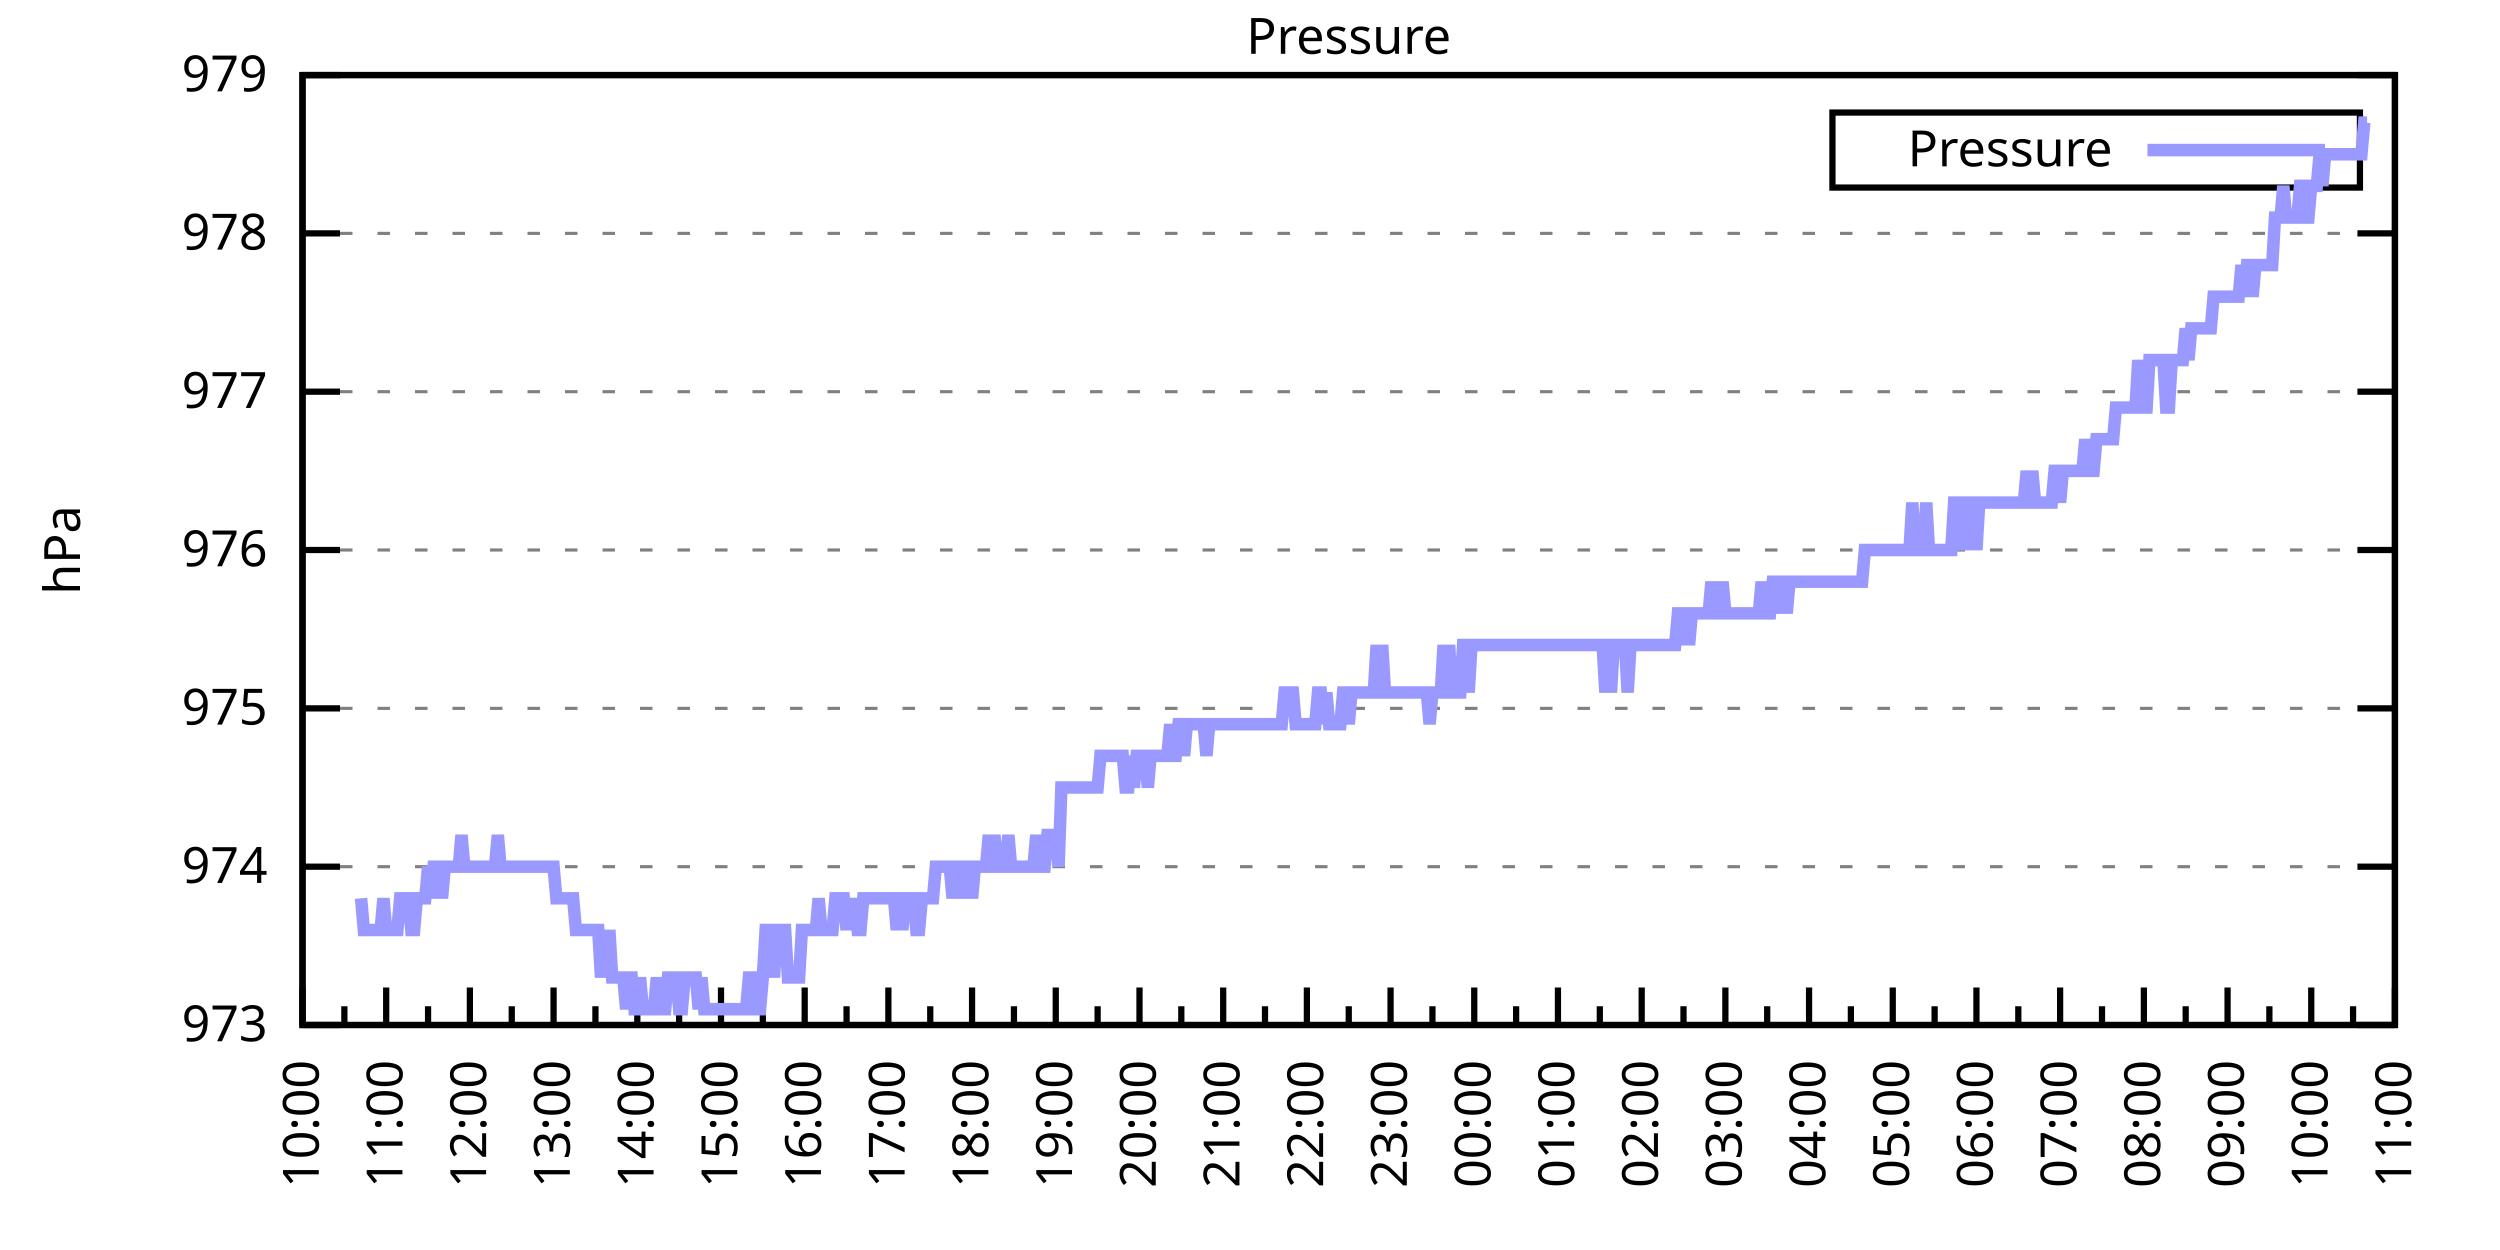
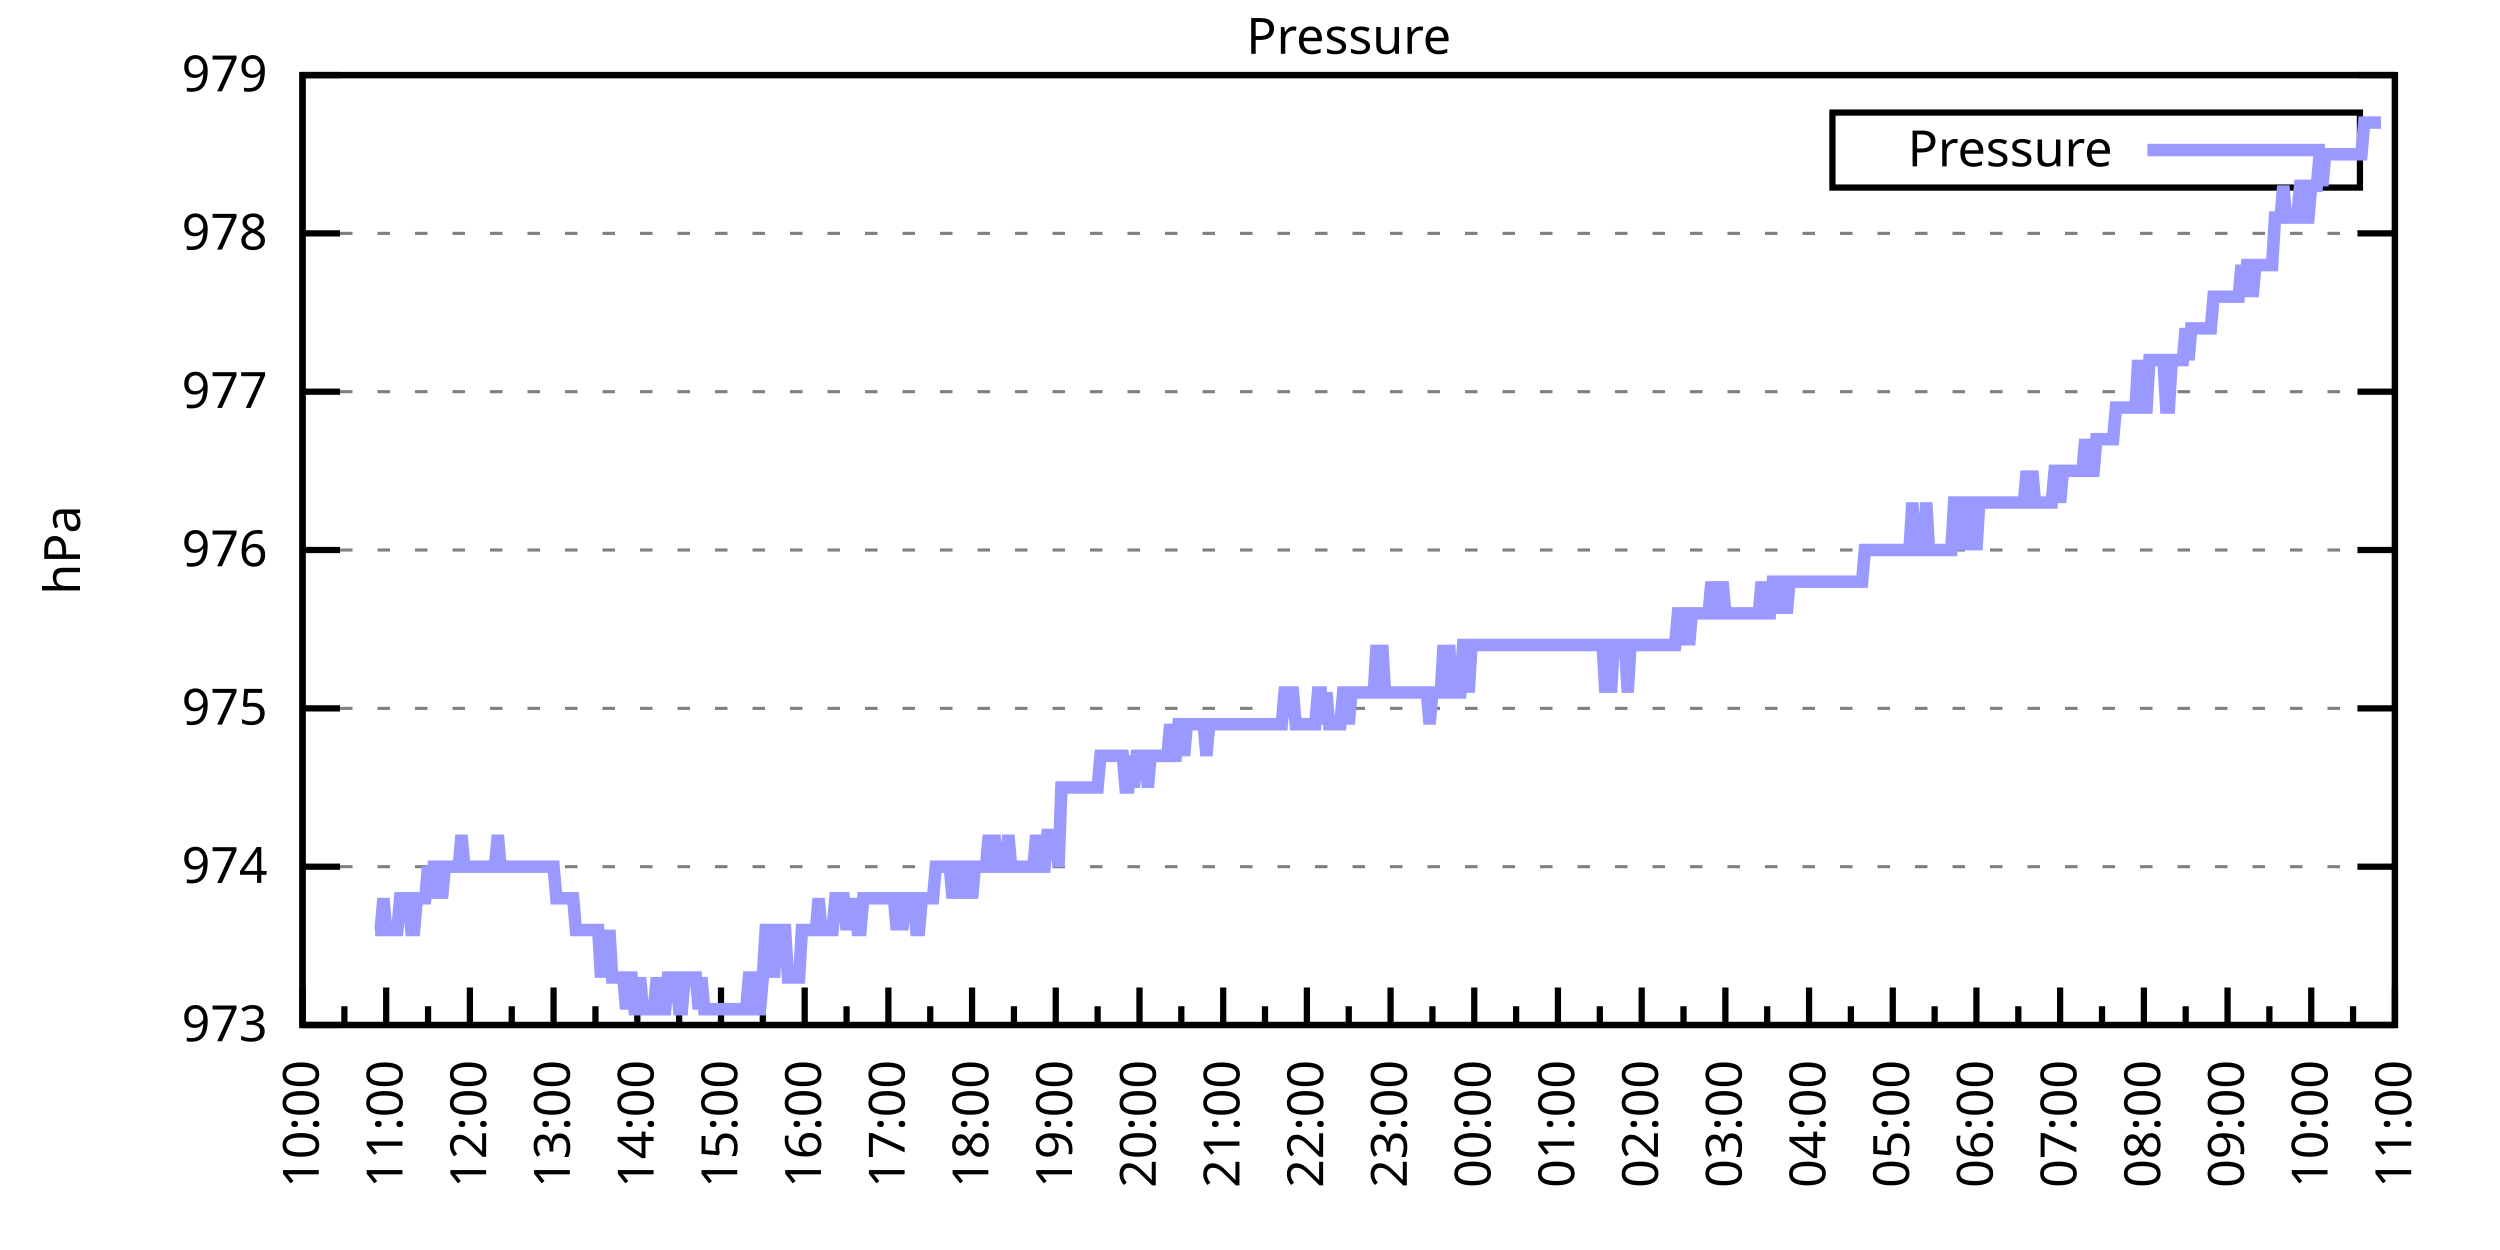
<svg xmlns="http://www.w3.org/2000/svg" xmlns:xlink="http://www.w3.org/1999/xlink" width="400" height="200" viewBox="0 0 400 200">
  <g id="gnuplot_canvas">
    <rect x="0" y="0" width="400" height="200" fill="none" />
    <defs>
      <circle id="gpDot" r="0.5" stroke-width="0.5" stroke="currentColor" />
      <path id="gpPt0" stroke-width="0.333" stroke="currentColor" d="M-1,0 h2 M0,-1 v2" />
      <path id="gpPt1" stroke-width="0.333" stroke="currentColor" d="M-1,-1 L1,1 M1,-1 L-1,1" />
      <path id="gpPt2" stroke-width="0.333" stroke="currentColor" d="M-1,0 L1,0 M0,-1 L0,1 M-1,-1 L1,1 M-1,1 L1,-1" />
      <rect id="gpPt3" stroke-width="0.333" stroke="currentColor" x="-1" y="-1" width="2" height="2" />
      <rect id="gpPt4" stroke-width="0.333" stroke="currentColor" fill="currentColor" x="-1" y="-1" width="2" height="2" />
      <circle id="gpPt5" stroke-width="0.333" stroke="currentColor" cx="0" cy="0" r="1" />
      <use xlink:href="#gpPt5" id="gpPt6" fill="currentColor" stroke="none" />
      <path id="gpPt7" stroke-width="0.333" stroke="currentColor" d="M0,-1.33 L-1.33,0.67 L1.33,0.67 z" />
      <use xlink:href="#gpPt7" id="gpPt8" fill="currentColor" stroke="none" />
      <use xlink:href="#gpPt7" id="gpPt9" stroke="currentColor" transform="rotate(180)" />
      <use xlink:href="#gpPt9" id="gpPt10" fill="currentColor" stroke="none" />
      <use xlink:href="#gpPt3" id="gpPt11" stroke="currentColor" transform="rotate(45)" />
      <use xlink:href="#gpPt11" id="gpPt12" fill="currentColor" stroke="none" />
      <path id="gpPt13" stroke-width="0.333" stroke="currentColor" d="M0,1.330 L1.265,0.411 L0.782,-1.067 L-0.782,-1.076 L-1.265,0.411 z" />
      <use xlink:href="#gpPt13" id="gpPt14" fill="currentColor" stroke="none" />
      <filter id="textbox" filterUnits="objectBoundingBox" x="0" y="0" height="1" width="1">
        <feFlood flood-color="white" flood-opacity="1" result="bgnd" />
        <feComposite in="SourceGraphic" in2="bgnd" operator="atop" />
      </filter>
      <filter id="greybox" filterUnits="objectBoundingBox" x="0" y="0" height="1" width="1">
        <feFlood flood-color="lightgrey" flood-opacity="1" result="grey" />
        <feComposite in="SourceGraphic" in2="grey" operator="atop" />
      </filter>
    </defs>
    <g fill="none" color="white" stroke="currentColor" stroke-width="1.00" stroke-linecap="butt" stroke-linejoin="miter">
</g>
    <g fill="none" color="black" stroke="currentColor" stroke-width="1.00" stroke-linecap="butt" stroke-linejoin="miter">
      <g stroke="none" shape-rendering="crispEdges">
        <polygon fill="rgb(255, 255, 255)" points="48.40,164.00 383.18,164.00 383.18,12.02 48.40,12.02 " />
      </g>
    </g>
    <g fill="none" color="black" stroke="currentColor" stroke-width="1.00" stroke-linecap="butt" stroke-linejoin="miter">
</g>
    <g fill="none" color="black" stroke="black" stroke-width="0.50" stroke-linecap="butt" stroke-linejoin="miter">
</g>
    <g fill="none" color="gray" stroke="currentColor" stroke-width="0.50" stroke-linecap="butt" stroke-linejoin="miter">
      <path stroke="gray" stroke-dasharray="2,4" class="gridline" d="M48.40,164.00 L383.19,164.00  " />
    </g>
    <g fill="none" color="gray" stroke="gray" stroke-width="1.00" stroke-linecap="butt" stroke-linejoin="miter">
</g>
    <g fill="none" color="black" stroke="currentColor" stroke-width="1.00" stroke-linecap="butt" stroke-linejoin="miter">
      <path stroke="black" d="M48.40,164.00 L54.40,164.00 M383.19,164.00 L377.19,164.00  " />
      <g transform="translate(42.80,166.60)" stroke="none" fill="black" font-family="Sans" font-size="8.00" text-anchor="end">
        <text>
          <tspan font-family="Sans"> 973</tspan>
        </text>
      </g>
    </g>
    <g fill="none" color="black" stroke="currentColor" stroke-width="1.00" stroke-linecap="butt" stroke-linejoin="miter">
</g>
    <g fill="none" color="black" stroke="black" stroke-width="0.50" stroke-linecap="butt" stroke-linejoin="miter">
</g>
    <g fill="none" color="gray" stroke="currentColor" stroke-width="0.50" stroke-linecap="butt" stroke-linejoin="miter">
      <path stroke="gray" stroke-dasharray="2,4" class="gridline" d="M48.40,138.67 L383.19,138.67  " />
    </g>
    <g fill="none" color="gray" stroke="gray" stroke-width="1.00" stroke-linecap="butt" stroke-linejoin="miter">
</g>
    <g fill="none" color="black" stroke="currentColor" stroke-width="1.00" stroke-linecap="butt" stroke-linejoin="miter">
      <path stroke="black" d="M48.40,138.67 L54.40,138.67 M383.19,138.67 L377.19,138.67  " />
      <g transform="translate(42.80,141.27)" stroke="none" fill="black" font-family="Sans" font-size="8.00" text-anchor="end">
        <text>
          <tspan font-family="Sans"> 974</tspan>
        </text>
      </g>
    </g>
    <g fill="none" color="black" stroke="currentColor" stroke-width="1.00" stroke-linecap="butt" stroke-linejoin="miter">
</g>
    <g fill="none" color="black" stroke="black" stroke-width="0.50" stroke-linecap="butt" stroke-linejoin="miter">
</g>
    <g fill="none" color="gray" stroke="currentColor" stroke-width="0.50" stroke-linecap="butt" stroke-linejoin="miter">
      <path stroke="gray" stroke-dasharray="2,4" class="gridline" d="M48.40,113.34 L383.19,113.34  " />
    </g>
    <g fill="none" color="gray" stroke="gray" stroke-width="1.00" stroke-linecap="butt" stroke-linejoin="miter">
</g>
    <g fill="none" color="black" stroke="currentColor" stroke-width="1.00" stroke-linecap="butt" stroke-linejoin="miter">
      <path stroke="black" d="M48.40,113.34 L54.40,113.34 M383.19,113.34 L377.19,113.34  " />
      <g transform="translate(42.80,115.94)" stroke="none" fill="black" font-family="Sans" font-size="8.00" text-anchor="end">
        <text>
          <tspan font-family="Sans"> 975</tspan>
        </text>
      </g>
    </g>
    <g fill="none" color="black" stroke="currentColor" stroke-width="1.00" stroke-linecap="butt" stroke-linejoin="miter">
</g>
    <g fill="none" color="black" stroke="black" stroke-width="0.50" stroke-linecap="butt" stroke-linejoin="miter">
</g>
    <g fill="none" color="gray" stroke="currentColor" stroke-width="0.50" stroke-linecap="butt" stroke-linejoin="miter">
      <path stroke="gray" stroke-dasharray="2,4" class="gridline" d="M48.40,88.00 L383.19,88.00  " />
    </g>
    <g fill="none" color="gray" stroke="gray" stroke-width="1.00" stroke-linecap="butt" stroke-linejoin="miter">
</g>
    <g fill="none" color="black" stroke="currentColor" stroke-width="1.00" stroke-linecap="butt" stroke-linejoin="miter">
      <path stroke="black" d="M48.40,88.00 L54.40,88.00 M383.19,88.00 L377.19,88.00  " />
      <g transform="translate(42.80,90.60)" stroke="none" fill="black" font-family="Sans" font-size="8.00" text-anchor="end">
        <text>
          <tspan font-family="Sans"> 976</tspan>
        </text>
      </g>
    </g>
    <g fill="none" color="black" stroke="currentColor" stroke-width="1.00" stroke-linecap="butt" stroke-linejoin="miter">
</g>
    <g fill="none" color="black" stroke="black" stroke-width="0.50" stroke-linecap="butt" stroke-linejoin="miter">
</g>
    <g fill="none" color="gray" stroke="currentColor" stroke-width="0.50" stroke-linecap="butt" stroke-linejoin="miter">
      <path stroke="gray" stroke-dasharray="2,4" class="gridline" d="M48.40,62.67 L383.19,62.67  " />
    </g>
    <g fill="none" color="gray" stroke="gray" stroke-width="1.00" stroke-linecap="butt" stroke-linejoin="miter">
</g>
    <g fill="none" color="black" stroke="currentColor" stroke-width="1.00" stroke-linecap="butt" stroke-linejoin="miter">
      <path stroke="black" d="M48.40,62.67 L54.40,62.67 M383.19,62.67 L377.19,62.67  " />
      <g transform="translate(42.80,65.27)" stroke="none" fill="black" font-family="Sans" font-size="8.00" text-anchor="end">
        <text>
          <tspan font-family="Sans"> 977</tspan>
        </text>
      </g>
    </g>
    <g fill="none" color="black" stroke="currentColor" stroke-width="1.00" stroke-linecap="butt" stroke-linejoin="miter">
</g>
    <g fill="none" color="black" stroke="black" stroke-width="0.50" stroke-linecap="butt" stroke-linejoin="miter">
</g>
    <g fill="none" color="gray" stroke="currentColor" stroke-width="0.50" stroke-linecap="butt" stroke-linejoin="miter">
      <path stroke="gray" stroke-dasharray="2,4" class="gridline" d="M48.40,37.34 L383.19,37.34  " />
    </g>
    <g fill="none" color="gray" stroke="gray" stroke-width="1.00" stroke-linecap="butt" stroke-linejoin="miter">
</g>
    <g fill="none" color="black" stroke="currentColor" stroke-width="1.00" stroke-linecap="butt" stroke-linejoin="miter">
      <path stroke="black" d="M48.40,37.34 L54.40,37.34 M383.19,37.34 L377.19,37.34  " />
      <g transform="translate(42.80,39.94)" stroke="none" fill="black" font-family="Sans" font-size="8.00" text-anchor="end">
        <text>
          <tspan font-family="Sans"> 978</tspan>
        </text>
      </g>
    </g>
    <g fill="none" color="black" stroke="currentColor" stroke-width="1.00" stroke-linecap="butt" stroke-linejoin="miter">
</g>
    <g fill="none" color="black" stroke="black" stroke-width="0.50" stroke-linecap="butt" stroke-linejoin="miter">
</g>
    <g fill="none" color="gray" stroke="currentColor" stroke-width="0.50" stroke-linecap="butt" stroke-linejoin="miter">
      <path stroke="gray" stroke-dasharray="2,4" class="gridline" d="M48.40,12.01 L383.19,12.01  " />
    </g>
    <g fill="none" color="gray" stroke="gray" stroke-width="1.00" stroke-linecap="butt" stroke-linejoin="miter">
</g>
    <g fill="none" color="black" stroke="currentColor" stroke-width="1.00" stroke-linecap="butt" stroke-linejoin="miter">
      <path stroke="black" d="M48.40,12.01 L54.40,12.01 M383.19,12.01 L377.19,12.01  " />
      <g transform="translate(42.80,14.61)" stroke="none" fill="black" font-family="Sans" font-size="8.00" text-anchor="end">
        <text>
          <tspan font-family="Sans"> 979</tspan>
        </text>
      </g>
    </g>
    <g fill="none" color="black" stroke="currentColor" stroke-width="1.00" stroke-linecap="butt" stroke-linejoin="miter">
      <path stroke="black" d="M48.40,164.00 L48.40,158.00  " />
      <g transform="translate(51.00,169.60) rotate(270)" stroke="none" fill="black" font-family="Sans" font-size="8.00" text-anchor="end">
        <text>
          <tspan font-family="Sans">10:00</tspan>
        </text>
      </g>
    </g>
    <g fill="none" color="black" stroke="currentColor" stroke-width="1.00" stroke-linecap="butt" stroke-linejoin="miter">
      <path stroke="black" d="M55.10,164.00 L55.10,161.00 M61.79,164.00 L61.79,158.00  " />
      <g transform="translate(64.39,169.60) rotate(270)" stroke="none" fill="black" font-family="Sans" font-size="8.00" text-anchor="end">
        <text>
          <tspan font-family="Sans">11:00</tspan>
        </text>
      </g>
    </g>
    <g fill="none" color="black" stroke="currentColor" stroke-width="1.00" stroke-linecap="butt" stroke-linejoin="miter">
      <path stroke="black" d="M68.49,164.00 L68.49,161.00 M75.18,164.00 L75.18,158.00  " />
      <g transform="translate(77.78,169.60) rotate(270)" stroke="none" fill="black" font-family="Sans" font-size="8.00" text-anchor="end">
        <text>
          <tspan font-family="Sans">12:00</tspan>
        </text>
      </g>
    </g>
    <g fill="none" color="black" stroke="currentColor" stroke-width="1.00" stroke-linecap="butt" stroke-linejoin="miter">
      <path stroke="black" d="M81.88,164.00 L81.88,161.00 M88.57,164.00 L88.57,158.00  " />
      <g transform="translate(91.17,169.60) rotate(270)" stroke="none" fill="black" font-family="Sans" font-size="8.00" text-anchor="end">
        <text>
          <tspan font-family="Sans">13:00</tspan>
        </text>
      </g>
    </g>
    <g fill="none" color="black" stroke="currentColor" stroke-width="1.00" stroke-linecap="butt" stroke-linejoin="miter">
      <path stroke="black" d="M95.27,164.00 L95.27,161.00 M101.97,164.00 L101.97,158.00  " />
      <g transform="translate(104.57,169.60) rotate(270)" stroke="none" fill="black" font-family="Sans" font-size="8.00" text-anchor="end">
        <text>
          <tspan font-family="Sans">14:00</tspan>
        </text>
      </g>
    </g>
    <g fill="none" color="black" stroke="currentColor" stroke-width="1.00" stroke-linecap="butt" stroke-linejoin="miter">
      <path stroke="black" d="M108.66,164.00 L108.66,161.00 M115.36,164.00 L115.36,158.00  " />
      <g transform="translate(117.96,169.60) rotate(270)" stroke="none" fill="black" font-family="Sans" font-size="8.00" text-anchor="end">
        <text>
          <tspan font-family="Sans">15:00</tspan>
        </text>
      </g>
    </g>
    <g fill="none" color="black" stroke="currentColor" stroke-width="1.00" stroke-linecap="butt" stroke-linejoin="miter">
      <path stroke="black" d="M122.05,164.00 L122.05,161.00 M128.75,164.00 L128.75,158.00  " />
      <g transform="translate(131.35,169.60) rotate(270)" stroke="none" fill="black" font-family="Sans" font-size="8.00" text-anchor="end">
        <text>
          <tspan font-family="Sans">16:00</tspan>
        </text>
      </g>
    </g>
    <g fill="none" color="black" stroke="currentColor" stroke-width="1.00" stroke-linecap="butt" stroke-linejoin="miter">
      <path stroke="black" d="M135.45,164.00 L135.45,161.00 M142.14,164.00 L142.14,158.00  " />
      <g transform="translate(144.74,169.60) rotate(270)" stroke="none" fill="black" font-family="Sans" font-size="8.00" text-anchor="end">
        <text>
          <tspan font-family="Sans">17:00</tspan>
        </text>
      </g>
    </g>
    <g fill="none" color="black" stroke="currentColor" stroke-width="1.00" stroke-linecap="butt" stroke-linejoin="miter">
      <path stroke="black" d="M148.84,164.00 L148.84,161.00 M155.53,164.00 L155.53,158.00  " />
      <g transform="translate(158.13,169.60) rotate(270)" stroke="none" fill="black" font-family="Sans" font-size="8.00" text-anchor="end">
        <text>
          <tspan font-family="Sans">18:00</tspan>
        </text>
      </g>
    </g>
    <g fill="none" color="black" stroke="currentColor" stroke-width="1.00" stroke-linecap="butt" stroke-linejoin="miter">
      <path stroke="black" d="M162.23,164.00 L162.23,161.00 M168.92,164.00 L168.92,158.00  " />
      <g transform="translate(171.52,169.60) rotate(270)" stroke="none" fill="black" font-family="Sans" font-size="8.00" text-anchor="end">
        <text>
          <tspan font-family="Sans">19:00</tspan>
        </text>
      </g>
    </g>
    <g fill="none" color="black" stroke="currentColor" stroke-width="1.00" stroke-linecap="butt" stroke-linejoin="miter">
      <path stroke="black" d="M175.62,164.00 L175.62,161.00 M182.32,164.00 L182.32,158.00  " />
      <g transform="translate(184.92,169.60) rotate(270)" stroke="none" fill="black" font-family="Sans" font-size="8.00" text-anchor="end">
        <text>
          <tspan font-family="Sans">20:00</tspan>
        </text>
      </g>
    </g>
    <g fill="none" color="black" stroke="currentColor" stroke-width="1.00" stroke-linecap="butt" stroke-linejoin="miter">
      <path stroke="black" d="M189.01,164.00 L189.01,161.00 M195.71,164.00 L195.71,158.00  " />
      <g transform="translate(198.31,169.60) rotate(270)" stroke="none" fill="black" font-family="Sans" font-size="8.00" text-anchor="end">
        <text>
          <tspan font-family="Sans">21:00</tspan>
        </text>
      </g>
    </g>
    <g fill="none" color="black" stroke="currentColor" stroke-width="1.00" stroke-linecap="butt" stroke-linejoin="miter">
      <path stroke="black" d="M202.40,164.00 L202.40,161.00 M209.10,164.00 L209.10,158.00  " />
      <g transform="translate(211.70,169.60) rotate(270)" stroke="none" fill="black" font-family="Sans" font-size="8.00" text-anchor="end">
        <text>
          <tspan font-family="Sans">22:00</tspan>
        </text>
      </g>
    </g>
    <g fill="none" color="black" stroke="currentColor" stroke-width="1.00" stroke-linecap="butt" stroke-linejoin="miter">
      <path stroke="black" d="M215.80,164.00 L215.80,161.00 M222.49,164.00 L222.49,158.00  " />
      <g transform="translate(225.09,169.60) rotate(270)" stroke="none" fill="black" font-family="Sans" font-size="8.00" text-anchor="end">
        <text>
          <tspan font-family="Sans">23:00</tspan>
        </text>
      </g>
    </g>
    <g fill="none" color="black" stroke="currentColor" stroke-width="1.00" stroke-linecap="butt" stroke-linejoin="miter">
      <path stroke="black" d="M229.19,164.00 L229.19,161.00 M235.88,164.00 L235.88,158.00  " />
      <g transform="translate(238.48,169.60) rotate(270)" stroke="none" fill="black" font-family="Sans" font-size="8.00" text-anchor="end">
        <text>
          <tspan font-family="Sans">00:00</tspan>
        </text>
      </g>
    </g>
    <g fill="none" color="black" stroke="currentColor" stroke-width="1.00" stroke-linecap="butt" stroke-linejoin="miter">
      <path stroke="black" d="M242.58,164.00 L242.58,161.00 M249.27,164.00 L249.27,158.00  " />
      <g transform="translate(251.87,169.60) rotate(270)" stroke="none" fill="black" font-family="Sans" font-size="8.00" text-anchor="end">
        <text>
          <tspan font-family="Sans">01:00</tspan>
        </text>
      </g>
    </g>
    <g fill="none" color="black" stroke="currentColor" stroke-width="1.00" stroke-linecap="butt" stroke-linejoin="miter">
      <path stroke="black" d="M255.97,164.00 L255.97,161.00 M262.67,164.00 L262.67,158.00  " />
      <g transform="translate(265.27,169.60) rotate(270)" stroke="none" fill="black" font-family="Sans" font-size="8.00" text-anchor="end">
        <text>
          <tspan font-family="Sans">02:00</tspan>
        </text>
      </g>
    </g>
    <g fill="none" color="black" stroke="currentColor" stroke-width="1.00" stroke-linecap="butt" stroke-linejoin="miter">
      <path stroke="black" d="M269.36,164.00 L269.36,161.00 M276.06,164.00 L276.06,158.00  " />
      <g transform="translate(278.66,169.60) rotate(270)" stroke="none" fill="black" font-family="Sans" font-size="8.00" text-anchor="end">
        <text>
          <tspan font-family="Sans">03:00</tspan>
        </text>
      </g>
    </g>
    <g fill="none" color="black" stroke="currentColor" stroke-width="1.00" stroke-linecap="butt" stroke-linejoin="miter">
      <path stroke="black" d="M282.75,164.00 L282.75,161.00 M289.45,164.00 L289.45,158.00  " />
      <g transform="translate(292.05,169.60) rotate(270)" stroke="none" fill="black" font-family="Sans" font-size="8.00" text-anchor="end">
        <text>
          <tspan font-family="Sans">04:00</tspan>
        </text>
      </g>
    </g>
    <g fill="none" color="black" stroke="currentColor" stroke-width="1.00" stroke-linecap="butt" stroke-linejoin="miter">
      <path stroke="black" d="M296.14,164.00 L296.14,161.00 M302.84,164.00 L302.84,158.00  " />
      <g transform="translate(305.44,169.60) rotate(270)" stroke="none" fill="black" font-family="Sans" font-size="8.00" text-anchor="end">
        <text>
          <tspan font-family="Sans">05:00</tspan>
        </text>
      </g>
    </g>
    <g fill="none" color="black" stroke="currentColor" stroke-width="1.00" stroke-linecap="butt" stroke-linejoin="miter">
      <path stroke="black" d="M309.54,164.00 L309.54,161.00 M316.23,164.00 L316.23,158.00  " />
      <g transform="translate(318.83,169.60) rotate(270)" stroke="none" fill="black" font-family="Sans" font-size="8.00" text-anchor="end">
        <text>
          <tspan font-family="Sans">06:00</tspan>
        </text>
      </g>
    </g>
    <g fill="none" color="black" stroke="currentColor" stroke-width="1.00" stroke-linecap="butt" stroke-linejoin="miter">
      <path stroke="black" d="M322.93,164.00 L322.93,161.00 M329.62,164.00 L329.62,158.00  " />
      <g transform="translate(332.22,169.60) rotate(270)" stroke="none" fill="black" font-family="Sans" font-size="8.00" text-anchor="end">
        <text>
          <tspan font-family="Sans">07:00</tspan>
        </text>
      </g>
    </g>
    <g fill="none" color="black" stroke="currentColor" stroke-width="1.00" stroke-linecap="butt" stroke-linejoin="miter">
      <path stroke="black" d="M336.32,164.00 L336.32,161.00 M343.02,164.00 L343.02,158.00  " />
      <g transform="translate(345.62,169.60) rotate(270)" stroke="none" fill="black" font-family="Sans" font-size="8.00" text-anchor="end">
        <text>
          <tspan font-family="Sans">08:00</tspan>
        </text>
      </g>
    </g>
    <g fill="none" color="black" stroke="currentColor" stroke-width="1.00" stroke-linecap="butt" stroke-linejoin="miter">
      <path stroke="black" d="M349.71,164.00 L349.71,161.00 M356.41,164.00 L356.41,158.00  " />
      <g transform="translate(359.01,169.60) rotate(270)" stroke="none" fill="black" font-family="Sans" font-size="8.00" text-anchor="end">
        <text>
          <tspan font-family="Sans">09:00</tspan>
        </text>
      </g>
    </g>
    <g fill="none" color="black" stroke="currentColor" stroke-width="1.00" stroke-linecap="butt" stroke-linejoin="miter">
      <path stroke="black" d="M363.10,164.00 L363.10,161.00 M369.80,164.00 L369.80,158.00  " />
      <g transform="translate(372.40,169.60) rotate(270)" stroke="none" fill="black" font-family="Sans" font-size="8.00" text-anchor="end">
        <text>
          <tspan font-family="Sans">10:00</tspan>
        </text>
      </g>
    </g>
    <g fill="none" color="black" stroke="currentColor" stroke-width="1.00" stroke-linecap="butt" stroke-linejoin="miter">
      <path stroke="black" d="M376.49,164.00 L376.49,161.00 M383.19,164.00 L383.19,158.00  " />
      <g transform="translate(385.79,169.60) rotate(270)" stroke="none" fill="black" font-family="Sans" font-size="8.00" text-anchor="end">
        <text>
          <tspan font-family="Sans">11:00</tspan>
        </text>
      </g>
    </g>
    <g fill="none" color="black" stroke="currentColor" stroke-width="1.00" stroke-linecap="butt" stroke-linejoin="miter">
</g>
    <g fill="none" color="black" stroke="currentColor" stroke-width="1.00" stroke-linecap="butt" stroke-linejoin="miter">
      <path stroke="black" d="M48.40,12.01 L48.40,164.00 L383.19,164.00 L383.19,12.01 L48.40,12.01 Z  " />
    </g>
    <g fill="none" color="black" stroke="currentColor" stroke-width="1.00" stroke-linecap="butt" stroke-linejoin="miter">
      <g transform="translate(12.80,88.01) rotate(270)" stroke="none" fill="black" font-family="Sans" font-size="8.00" text-anchor="middle">
        <text>
          <tspan font-family="Sans">hPa</tspan>
        </text>
      </g>
    </g>
    <g fill="none" color="black" stroke="currentColor" stroke-width="1.00" stroke-linecap="butt" stroke-linejoin="miter">
</g>
    <g fill="none" color="black" stroke="currentColor" stroke-width="1.00" stroke-linecap="butt" stroke-linejoin="miter">
      <path stroke="black" d="M293.19,30.01 L293.19,18.01 L377.59,18.01 L377.59,30.01 L293.19,30.01 Z  " />
    </g>
    <g id="Pressure_plot_1">
      <g fill="none" color="white" stroke="black" stroke-width="2.00" stroke-linecap="butt" stroke-linejoin="miter">
</g>
      <g fill="none" color="black" stroke="currentColor" stroke-width="2.00" stroke-linecap="butt" stroke-linejoin="miter">
        <g transform="translate(337.99,26.61)" stroke="none" fill="black" font-family="Sans" font-size="8.00" text-anchor="end">
          <text>
            <tspan font-family="Sans">Pressure</tspan>
          </text>
        </g>
      </g>
      <g fill="none" color="black" stroke="currentColor" stroke-width="2.00" stroke-linecap="butt" stroke-linejoin="miter">
-         <path stroke="rgb(153, 153, 255)" d="M343.59,24.01 L371.99,24.01 M57.77,143.73 L58.22,148.80 L58.67,148.80 L59.11,148.80 L59.56,148.80 L60.01,148.80   L60.45,148.80 L60.90,148.80 L61.35,143.73 L61.79,148.80 L62.24,148.80 L62.68,148.80 L63.13,148.80 L63.58,148.80   L64.02,143.73 L64.47,143.73 L64.92,143.73 L65.36,143.73 L65.81,148.80 L66.26,148.80 L66.70,143.73 L67.15,143.73   L67.59,143.73 L68.04,143.73 L68.49,138.67 L68.93,143.73 L69.38,138.67 L69.83,138.67 L70.27,138.67 L70.72,143.73   L71.17,138.67 L71.61,138.67 L72.06,138.67 L72.50,138.67 L72.95,138.67 L73.40,138.67 L73.84,133.60 L74.29,138.67   L74.74,138.67 L75.18,138.67 L75.63,138.67 L76.08,138.67 L76.52,138.67 L76.97,138.67 L77.42,138.67 L77.86,138.67   L78.31,138.67 L78.75,138.67 L79.20,138.67 L79.65,133.60 L80.09,138.67 L80.54,138.67 L80.99,138.67 L81.43,138.67   L81.88,138.67 L82.33,138.67 L82.77,138.67 L83.22,138.67 L83.66,138.67 L84.11,138.67 L84.56,138.67 L85.00,138.67   L85.45,138.67 L85.90,138.67 L86.34,138.67 L86.79,138.67 L87.24,138.67 L87.68,138.67 L88.13,138.67 L88.57,138.67   L89.02,143.73 L89.47,143.73 L89.91,143.73 L90.36,143.73 L90.81,143.73 L91.25,143.73 L91.70,143.73 L92.15,148.80   L92.59,148.80 L93.04,148.80 L93.49,148.80 L93.93,148.80 L94.38,148.80 L94.82,148.80 L95.27,148.80 L95.72,148.80   L96.16,156.40 L96.61,148.80 L97.06,156.40 L97.50,148.80 L97.95,156.40 L98.40,156.40 L98.84,156.40 L99.29,156.40   L99.73,156.40 L100.18,161.47 L100.63,156.40 L101.07,156.40 L101.52,161.47 L101.97,161.47 L102.41,156.40 L102.86,161.47   L103.31,161.47 L103.75,161.47 L104.20,161.47 L104.64,161.47 L105.09,156.40 L105.54,161.47 L105.98,161.47 L106.43,161.47   L106.88,156.40 L107.32,156.40 L107.77,156.40 L108.22,156.40 L108.66,161.47 L109.11,161.47 L109.55,156.40 L110.00,156.40   L110.45,156.40 L110.89,156.40 L111.34,156.40 L111.79,161.47 L112.23,156.40 L112.68,161.47 L113.13,161.47 L113.57,161.47   L114.02,161.47 L114.47,161.47 L114.91,161.47 L115.36,161.47 L115.80,161.47 L116.25,161.47 L116.70,161.47 L117.14,161.47   L117.59,161.47 L118.04,161.47 L118.48,161.47 L118.93,161.47 L119.38,161.47 L119.82,156.40 L120.27,156.40 L120.71,156.40   L121.16,161.47 L121.61,161.47 L122.05,156.40 L122.50,148.80 L122.95,148.80 L123.39,148.80 L123.84,156.40 L124.29,148.80   L124.73,148.80 L125.18,148.80 L125.62,148.80 L126.07,156.40 L126.52,156.40 L126.96,156.40 L127.41,156.40 L127.86,156.40   L128.30,148.80 L128.75,148.80 L129.20,148.80 L129.64,148.80 L130.09,148.80 L130.54,148.80 L130.98,143.73 L131.43,148.80   L131.87,148.80 L132.32,148.80 L132.77,148.80 L133.21,148.80 L133.66,143.73 L134.11,143.73 L134.55,143.73 L135.00,143.73   L135.45,148.80 L135.89,143.73 L136.34,148.80 L136.78,143.73 L137.23,148.80 L137.68,148.80 L138.12,143.73 L138.57,143.73   L139.02,143.73 L139.46,143.73 L139.91,143.73 L140.36,143.73 L140.80,143.73 L141.25,143.73 L141.69,143.73 L142.14,143.73   L142.59,143.73 L143.03,143.73 L143.48,148.80 L143.93,143.73 L144.37,148.80 L144.82,143.73 L145.27,143.73 L145.71,143.73   L146.16,143.73 L146.61,148.80 L147.05,148.80 L147.50,143.73 L147.94,143.73 L148.39,143.73 L148.84,143.73 L149.28,143.73   L149.73,138.67 L150.18,138.67 L150.62,138.67 L151.07,138.67 L151.52,138.67 L151.96,138.67 L152.41,143.73 L152.85,138.67   L153.30,138.67 L153.75,143.73 L154.19,138.67 L154.64,138.67 L155.09,138.67 L155.53,143.73 L155.98,138.67 L156.43,138.67   L156.87,138.67 L157.32,138.67 L157.76,138.67 L158.21,133.60 L158.66,138.67 L159.10,133.60 L159.55,138.67 L160.00,138.67   L160.44,138.67 L160.89,138.67 L161.34,133.60 L161.78,138.67 L162.23,138.67 L162.67,138.67 L163.12,138.67 L163.57,138.67   L164.01,138.67 L164.46,138.67 L164.91,138.67 L165.35,138.67 L165.80,133.60 L166.25,138.67 L166.69,138.67 L167.14,138.67   L167.59,133.60 L168.03,133.60 L168.48,133.60 L168.92,133.60 L169.37,138.67 L169.82,126.00 L170.26,126.00 L170.71,126.00   L171.16,126.00 L171.60,126.00 L172.05,126.00 L172.50,126.00 L172.94,126.00 L173.39,126.00 L173.83,126.00 L174.28,126.00   L174.73,126.00 L175.17,126.00 L175.62,126.00 L176.07,120.94 L176.51,120.94 L176.96,120.94 L177.41,120.94 L177.85,120.94   L178.30,120.94 L178.74,120.94 L179.19,120.94 L179.64,120.94 L180.08,126.00 L180.53,126.00 L180.98,120.94 L181.42,126.00   L181.87,120.94 L182.32,120.94 L182.76,120.94 L183.21,120.94 L183.66,126.00 L184.10,120.94 L184.55,120.94 L184.99,120.94   L185.44,120.94 L185.89,120.94 L186.33,120.94 L186.78,120.94 L187.23,115.87 L187.67,120.94 L188.12,120.94 L188.57,115.87   L189.01,115.87 L189.46,120.94 L189.90,115.87 L190.35,115.87 L190.80,115.87 L191.24,115.87 L191.69,115.87 L192.14,115.87   L192.58,115.87 L193.03,120.94 L193.48,115.87 L193.92,115.87 L194.37,115.87 L194.81,115.87 L195.26,115.87 L195.71,115.87   L196.15,115.87 L196.60,115.87 L197.05,115.87 L197.49,115.87 L197.94,115.87 L198.39,115.87 L198.83,115.87 L199.28,115.87   L199.73,115.87 L200.17,115.87 L200.62,115.87 L201.06,115.87 L201.51,115.87 L201.96,115.87 L202.40,115.87 L202.85,115.87   L203.30,115.87 L203.74,115.87 L204.19,115.87 L204.64,115.87 L205.08,115.87 L205.53,110.80 L205.97,110.80 L206.42,110.80   L206.87,110.80 L207.31,115.87 L207.76,115.87 L208.21,115.87 L208.65,115.87 L209.10,115.87 L209.55,115.87 L209.99,115.87   L210.44,115.87 L210.88,110.80 L211.33,110.80 L211.78,115.87 L212.22,110.80 L212.67,115.87 L213.12,115.87 L213.56,115.87   L214.01,115.87 L214.46,115.87 L214.90,110.80 L215.35,110.80 L215.80,115.87 L216.24,110.80 L216.69,110.80 L217.13,110.80   L217.58,110.80 L218.03,110.80 L218.47,110.80 L218.92,110.80 L219.37,110.80 L219.81,110.80 L220.26,103.20 L220.71,110.80   L221.15,103.20 L221.60,110.80 L222.04,110.80 L222.49,110.80 L222.94,110.80 L223.38,110.80 L223.83,110.80 L224.28,110.80   L224.72,110.80 L225.17,110.80 L225.62,110.80 L226.06,110.80 L226.51,110.80 L226.95,110.80 L227.40,110.80 L227.85,110.80   L228.29,110.80 L228.74,115.87 L229.19,110.80 L229.63,110.80 L230.08,110.80 L230.53,110.80 L230.97,103.20 L231.42,110.80   L231.86,103.20 L232.31,110.80 L232.76,110.80 L233.20,110.80 L233.65,110.80 L234.10,103.20 L234.54,103.20 L234.99,110.80   L235.44,103.20 L235.88,103.20 L236.33,103.20 L236.78,103.20 L237.22,103.20 L237.67,103.20 L238.11,103.20 L238.56,103.20   L239.01,103.20 L239.45,103.20 L239.90,103.20 L240.35,103.20 L240.79,103.20 L241.24,103.20 L241.69,103.20 L242.13,103.20   L242.58,103.20 L243.02,103.20 L243.47,103.20 L243.92,103.20 L244.36,103.20 L244.81,103.20 L245.26,103.20 L245.70,103.20   L246.15,103.20 L246.60,103.20 L247.04,103.20 L247.49,103.20 L247.93,103.20 L248.38,103.20 L248.83,103.20 L249.27,103.20   L249.72,103.20 L250.17,103.20 L250.61,103.20 L251.06,103.20 L251.51,103.20 L251.95,103.20 L252.40,103.20 L252.85,103.20   L253.29,103.20 L253.74,103.20 L254.18,103.20 L254.63,103.20 L255.08,103.20 L255.52,103.20 L255.97,103.20 L256.42,103.20   L256.86,110.80 L257.31,103.20 L257.76,110.80 L258.20,103.20 L258.65,103.20 L259.09,103.20 L259.54,103.20 L259.99,103.20   L260.43,110.80 L260.88,103.20 L261.33,103.20 L261.77,103.20 L262.22,103.20 L262.67,103.20 L263.11,103.20 L263.56,103.20   L264.00,103.20 L264.45,103.20 L264.90,103.20 L265.34,103.20 L265.79,103.20 L266.24,103.20 L266.68,103.20 L267.13,103.20   L267.58,103.20 L268.02,103.20 L268.47,98.14 L268.92,98.14 L269.36,103.20 L269.81,98.14 L270.25,103.20 L270.70,98.14   L271.15,98.14 L271.59,98.14 L272.04,98.14 L272.49,98.14 L272.93,98.14 L273.38,98.14 L273.83,93.07 L274.27,98.14   L274.72,98.14 L275.16,98.14 L275.61,93.07 L276.06,98.14 L276.50,98.14 L276.95,98.14 L277.40,98.14 L277.84,98.14   L278.29,98.14 L278.74,98.14 L279.18,98.14 L279.63,98.14 L280.07,98.14 L280.52,98.14 L280.97,98.14 L281.41,98.14   L281.86,93.07 L282.31,98.14 L282.75,98.14 L283.20,98.14 L283.65,93.07 L284.09,93.07 L284.54,98.14 L284.98,93.07   L285.43,93.07 L285.88,98.14 L286.32,93.07 L286.77,93.07 L287.22,93.07 L287.66,93.07 L288.11,93.07 L288.56,93.07   L289.00,93.07 L289.45,93.07 L289.90,93.07 L290.34,93.07 L290.79,93.07 L291.23,93.07 L291.68,93.07 L292.13,93.07   L292.57,93.07 L293.02,93.07 L293.47,93.07 L293.91,93.07 L294.36,93.07 L294.81,93.07 L295.25,93.07 L295.70,93.07   L296.14,93.07 L296.59,93.07 L297.04,93.07 L297.48,93.07 L297.93,93.07 L298.38,88.00 L298.82,88.00 L299.27,88.00   L299.72,88.00 L300.16,88.00 L300.61,88.00 L301.05,88.00 L301.50,88.00 L301.95,88.00 L302.39,88.00 L302.84,88.00   L303.29,88.00 L303.73,88.00 L304.18,88.00 L304.63,88.00 L305.07,88.00 L305.52,88.00 L305.97,80.41 L306.41,88.00   L306.86,88.00 L307.30,88.00 L307.75,88.00 L308.20,80.41 L308.64,88.00 L309.09,88.00 L309.54,88.00 L309.98,88.00   L310.43,88.00 L310.88,88.00 L311.32,88.00 L311.77,88.00 L312.21,88.00 L312.66,80.41 L313.11,80.41 L313.55,80.41   L314.00,88.00 L314.45,80.41 L314.89,88.00 L315.34,80.41 L315.79,80.41 L316.23,88.00 L316.68,80.41 L317.12,80.41   L317.57,80.41 L318.02,80.41 L318.46,80.41 L318.91,80.41 L319.36,80.41 L319.80,80.41 L320.25,80.41 L320.70,80.41   L321.14,80.41 L321.59,80.41 L322.04,80.41 L322.48,80.41 L322.93,80.41 L323.37,80.41 L323.82,80.41 L324.27,75.34   L324.71,80.41 L325.16,75.34 L325.61,80.41 L326.05,80.41 L326.50,80.41 L326.95,80.41 L327.39,80.41 L327.84,80.41   L328.28,80.41 L328.73,75.34 L329.18,75.34 L329.62,80.41 L330.07,75.34 L330.52,75.34 L330.96,75.34 L331.41,75.34   L331.86,75.34 L332.30,75.34 L332.75,75.34 L333.19,75.34 L333.64,70.27 L334.09,75.34 L334.53,75.34 L334.98,75.34   L335.43,70.27 L335.87,70.27 L336.32,70.27 L336.77,70.27 L337.21,70.27 L337.66,70.27 L338.10,70.27 L338.55,65.21   L339.00,65.21 L339.44,65.21 L339.89,65.21 L340.34,65.21 L340.78,65.21 L341.23,65.21 L341.68,65.21 L342.12,57.61   L342.57,65.21 L343.02,65.21 L343.46,65.21 L343.91,57.61 L344.35,57.61 L344.80,57.61 L345.25,57.61 L345.69,57.61   L346.14,57.61 L346.59,65.21 L347.03,65.21 L347.48,57.61 L347.93,57.61 L348.37,57.61 L348.82,57.61 L349.26,57.61   L349.71,52.54 L350.16,57.61 L350.60,52.54 L351.05,52.54 L351.50,52.54 L351.94,52.54 L352.39,52.54 L352.84,52.54   L353.28,52.54 L353.73,52.54 L354.17,47.47 L354.62,47.47 L355.07,47.47 L355.51,47.47 L355.96,47.47 L356.41,47.47   L356.85,47.47 L357.30,47.47 L357.75,47.47 L358.19,47.47 L358.64,42.41 L359.09,47.47 L359.53,42.41 L359.98,42.41   L360.42,47.47 L360.87,42.41 L361.32,42.41 L361.76,42.41 L362.21,42.41 L362.66,42.41 L363.10,42.41 L363.55,42.41   L364.00,34.81 L364.44,34.81 L364.89,34.81 L365.33,29.74 L365.78,34.81 L366.23,34.81 L366.67,34.81 L367.12,34.81   L367.57,34.81 L368.01,29.74 L368.46,29.74 L368.91,34.81 L369.35,34.81 L369.80,29.74 L370.24,29.74 L370.69,29.74   L371.14,24.68 L371.58,29.74 L372.03,24.68 L372.48,24.68 L372.92,24.68 L373.37,24.68 L373.82,24.68 L374.26,24.68   L374.71,24.68 L375.16,24.68 L375.60,24.68 L376.05,24.68 L376.49,24.68 L376.94,24.68 L377.39,24.68 L377.83,24.68   L378.28,19.61 L378.73,19.61  " />
+         <path stroke="rgb(153, 153, 255)" d="M343.59,24.01 L371.99,24.01 M60.01,148.80 L60.45,148.80 L60.90,148.80 L61.35,143.73 L61.79,148.80 L62.24,148.80   L62.68,148.80 L63.13,148.80 L63.58,148.80 L64.02,143.73 L64.47,143.73 L64.92,143.73 L65.36,143.73 L65.81,148.80   L66.26,148.80 L66.70,143.73 L67.15,143.73 L67.59,143.73 L68.04,143.73 L68.49,138.67 L68.93,143.73 L69.38,138.67   L69.83,138.67 L70.27,138.67 L70.72,143.73 L71.17,138.67 L71.61,138.67 L72.06,138.67 L72.50,138.67 L72.95,138.67   L73.40,138.67 L73.84,133.60 L74.29,138.67 L74.74,138.67 L75.18,138.67 L75.63,138.67 L76.08,138.67 L76.52,138.67   L76.97,138.67 L77.42,138.67 L77.86,138.67 L78.31,138.67 L78.75,138.67 L79.20,138.67 L79.65,133.60 L80.09,138.67   L80.54,138.67 L80.99,138.67 L81.43,138.67 L81.88,138.67 L82.33,138.67 L82.77,138.67 L83.22,138.67 L83.66,138.67   L84.11,138.67 L84.56,138.67 L85.00,138.67 L85.45,138.67 L85.90,138.67 L86.34,138.67 L86.79,138.67 L87.24,138.67   L87.68,138.67 L88.13,138.67 L88.57,138.67 L89.02,143.73 L89.47,143.73 L89.91,143.73 L90.36,143.73 L90.81,143.73   L91.25,143.73 L91.70,143.73 L92.15,148.80 L92.59,148.80 L93.04,148.80 L93.49,148.80 L93.93,148.80 L94.38,148.80   L94.82,148.80 L95.27,148.80 L95.72,148.80 L96.16,156.40 L96.61,148.80 L97.06,156.40 L97.50,148.80 L97.95,156.40   L98.40,156.40 L98.84,156.40 L99.29,156.40 L99.73,156.40 L100.18,161.47 L100.63,156.40 L101.07,156.40 L101.52,161.47   L101.97,161.47 L102.41,156.40 L102.86,161.47 L103.31,161.47 L103.75,161.47 L104.20,161.47 L104.64,161.47 L105.09,156.40   L105.54,161.47 L105.98,161.47 L106.43,161.47 L106.88,156.40 L107.32,156.40 L107.77,156.40 L108.22,156.40 L108.66,161.47   L109.11,161.47 L109.55,156.40 L110.00,156.40 L110.45,156.40 L110.89,156.40 L111.34,156.40 L111.79,161.47 L112.23,156.40   L112.68,161.47 L113.13,161.47 L113.57,161.47 L114.02,161.47 L114.47,161.47 L114.91,161.47 L115.36,161.47 L115.80,161.47   L116.25,161.47 L116.70,161.47 L117.14,161.47 L117.59,161.47 L118.04,161.47 L118.48,161.47 L118.93,161.47 L119.38,161.47   L119.82,156.40 L120.27,156.40 L120.71,156.40 L121.16,161.47 L121.61,161.47 L122.05,156.40 L122.50,148.80 L122.95,148.80   L123.39,148.80 L123.84,156.40 L124.29,148.80 L124.73,148.80 L125.18,148.80 L125.62,148.80 L126.07,156.40 L126.52,156.40   L126.96,156.40 L127.41,156.40 L127.86,156.40 L128.30,148.80 L128.75,148.80 L129.20,148.80 L129.64,148.80 L130.09,148.80   L130.54,148.80 L130.98,143.73 L131.43,148.80 L131.87,148.80 L132.32,148.80 L132.77,148.80 L133.21,148.80 L133.66,143.73   L134.11,143.73 L134.55,143.73 L135.00,143.73 L135.45,148.80 L135.89,143.73 L136.34,148.80 L136.78,143.73 L137.23,148.80   L137.68,148.80 L138.12,143.73 L138.57,143.73 L139.02,143.73 L139.46,143.73 L139.91,143.73 L140.36,143.73 L140.80,143.73   L141.25,143.73 L141.69,143.73 L142.14,143.73 L142.59,143.73 L143.03,143.73 L143.48,148.80 L143.93,143.73 L144.37,148.80   L144.82,143.73 L145.27,143.73 L145.71,143.73 L146.16,143.73 L146.61,148.80 L147.05,148.80 L147.50,143.73 L147.94,143.73   L148.39,143.73 L148.84,143.73 L149.28,143.73 L149.73,138.67 L150.18,138.67 L150.62,138.67 L151.07,138.67 L151.52,138.67   L151.96,138.67 L152.41,143.73 L152.85,138.67 L153.30,138.67 L153.75,143.73 L154.19,138.67 L154.64,138.67 L155.09,138.67   L155.53,143.73 L155.98,138.67 L156.43,138.67 L156.87,138.67 L157.32,138.67 L157.76,138.67 L158.21,133.60 L158.66,138.67   L159.10,133.60 L159.55,138.67 L160.00,138.67 L160.44,138.67 L160.89,138.67 L161.34,133.60 L161.78,138.67 L162.23,138.67   L162.67,138.67 L163.12,138.67 L163.57,138.67 L164.01,138.67 L164.46,138.67 L164.91,138.67 L165.35,138.67 L165.80,133.60   L166.25,138.67 L166.69,138.67 L167.14,138.67 L167.59,133.60 L168.03,133.60 L168.48,133.60 L168.92,133.60 L169.37,138.67   L169.82,126.00 L170.26,126.00 L170.71,126.00 L171.16,126.00 L171.60,126.00 L172.05,126.00 L172.50,126.00 L172.94,126.00   L173.39,126.00 L173.83,126.00 L174.28,126.00 L174.73,126.00 L175.17,126.00 L175.62,126.00 L176.07,120.94 L176.51,120.94   L176.96,120.94 L177.41,120.94 L177.85,120.94 L178.30,120.94 L178.74,120.94 L179.19,120.94 L179.64,120.94 L180.08,126.00   L180.53,126.00 L180.98,120.94 L181.42,126.00 L181.87,120.94 L182.32,120.94 L182.76,120.94 L183.21,120.94 L183.66,126.00   L184.10,120.94 L184.55,120.94 L184.99,120.94 L185.44,120.94 L185.89,120.94 L186.33,120.94 L186.78,120.94 L187.23,115.87   L187.67,120.94 L188.12,120.94 L188.57,115.87 L189.01,115.87 L189.46,120.94 L189.90,115.87 L190.35,115.87 L190.80,115.87   L191.24,115.87 L191.69,115.87 L192.14,115.87 L192.58,115.87 L193.03,120.94 L193.48,115.87 L193.92,115.87 L194.37,115.87   L194.81,115.87 L195.26,115.87 L195.71,115.87 L196.15,115.87 L196.60,115.87 L197.05,115.87 L197.49,115.87 L197.94,115.87   L198.39,115.87 L198.83,115.87 L199.28,115.87 L199.73,115.87 L200.17,115.87 L200.62,115.87 L201.06,115.87 L201.51,115.87   L201.96,115.87 L202.40,115.87 L202.85,115.87 L203.30,115.87 L203.74,115.87 L204.19,115.87 L204.64,115.87 L205.08,115.87   L205.53,110.80 L205.97,110.80 L206.42,110.80 L206.87,110.80 L207.31,115.87 L207.76,115.87 L208.21,115.87 L208.65,115.87   L209.10,115.87 L209.55,115.87 L209.99,115.87 L210.44,115.87 L210.88,110.80 L211.33,110.80 L211.78,115.87 L212.22,110.80   L212.67,115.87 L213.12,115.87 L213.56,115.87 L214.01,115.87 L214.46,115.87 L214.90,110.80 L215.35,110.80 L215.80,115.87   L216.24,110.80 L216.69,110.80 L217.13,110.80 L217.58,110.80 L218.03,110.80 L218.47,110.80 L218.92,110.80 L219.37,110.80   L219.81,110.80 L220.26,103.20 L220.71,110.80 L221.15,103.20 L221.60,110.80 L222.04,110.80 L222.49,110.80 L222.94,110.80   L223.38,110.80 L223.83,110.80 L224.28,110.80 L224.72,110.80 L225.17,110.80 L225.62,110.80 L226.06,110.80 L226.51,110.80   L226.95,110.80 L227.40,110.80 L227.85,110.80 L228.29,110.80 L228.74,115.87 L229.19,110.80 L229.63,110.80 L230.08,110.80   L230.53,110.80 L230.97,103.20 L231.42,110.80 L231.86,103.20 L232.31,110.80 L232.76,110.80 L233.20,110.80 L233.65,110.80   L234.10,103.20 L234.54,103.20 L234.99,110.80 L235.44,103.20 L235.88,103.20 L236.33,103.20 L236.78,103.20 L237.22,103.20   L237.67,103.20 L238.11,103.20 L238.56,103.20 L239.01,103.20 L239.45,103.20 L239.90,103.20 L240.35,103.20 L240.79,103.20   L241.24,103.20 L241.69,103.20 L242.13,103.20 L242.58,103.20 L243.02,103.20 L243.47,103.20 L243.92,103.20 L244.36,103.20   L244.81,103.20 L245.26,103.20 L245.70,103.20 L246.15,103.20 L246.60,103.20 L247.04,103.20 L247.49,103.20 L247.93,103.20   L248.38,103.20 L248.83,103.20 L249.27,103.20 L249.72,103.20 L250.17,103.20 L250.61,103.20 L251.06,103.20 L251.51,103.20   L251.95,103.20 L252.40,103.20 L252.85,103.20 L253.29,103.20 L253.74,103.20 L254.18,103.20 L254.63,103.20 L255.08,103.20   L255.52,103.20 L255.97,103.20 L256.42,103.20 L256.86,110.80 L257.31,103.20 L257.76,110.80 L258.20,103.20 L258.65,103.20   L259.09,103.20 L259.54,103.20 L259.99,103.20 L260.43,110.80 L260.88,103.20 L261.33,103.20 L261.77,103.20 L262.22,103.20   L262.67,103.20 L263.11,103.20 L263.56,103.20 L264.00,103.20 L264.45,103.20 L264.90,103.20 L265.34,103.20 L265.79,103.20   L266.24,103.20 L266.68,103.20 L267.13,103.20 L267.58,103.20 L268.02,103.20 L268.47,98.14 L268.92,98.14 L269.36,103.20   L269.81,98.14 L270.25,103.20 L270.70,98.14 L271.15,98.14 L271.59,98.14 L272.04,98.14 L272.49,98.14 L272.93,98.14   L273.38,98.14 L273.83,93.07 L274.27,98.14 L274.72,98.14 L275.16,98.14 L275.61,93.07 L276.06,98.14 L276.50,98.14   L276.95,98.14 L277.40,98.14 L277.84,98.14 L278.29,98.14 L278.74,98.14 L279.18,98.14 L279.63,98.14 L280.07,98.14   L280.52,98.14 L280.97,98.14 L281.41,98.14 L281.86,93.07 L282.31,98.14 L282.75,98.14 L283.20,98.14 L283.65,93.07   L284.09,93.07 L284.54,98.14 L284.98,93.07 L285.43,93.07 L285.88,98.14 L286.32,93.07 L286.77,93.07 L287.22,93.07   L287.66,93.07 L288.11,93.07 L288.56,93.07 L289.00,93.07 L289.45,93.07 L289.90,93.07 L290.34,93.07 L290.79,93.07   L291.23,93.07 L291.68,93.07 L292.13,93.07 L292.57,93.07 L293.02,93.07 L293.47,93.07 L293.91,93.07 L294.36,93.07   L294.81,93.07 L295.25,93.07 L295.70,93.07 L296.14,93.07 L296.59,93.07 L297.04,93.07 L297.48,93.07 L297.93,93.07   L298.38,88.00 L298.82,88.00 L299.27,88.00 L299.72,88.00 L300.16,88.00 L300.61,88.00 L301.05,88.00 L301.50,88.00   L301.95,88.00 L302.39,88.00 L302.84,88.00 L303.29,88.00 L303.73,88.00 L304.18,88.00 L304.63,88.00 L305.07,88.00   L305.52,88.00 L305.97,80.41 L306.41,88.00 L306.86,88.00 L307.30,88.00 L307.75,88.00 L308.20,80.41 L308.64,88.00   L309.09,88.00 L309.54,88.00 L309.98,88.00 L310.43,88.00 L310.88,88.00 L311.32,88.00 L311.77,88.00 L312.21,88.00   L312.66,80.41 L313.11,80.41 L313.55,80.41 L314.00,88.00 L314.45,80.41 L314.89,88.00 L315.34,80.41 L315.79,80.41   L316.23,88.00 L316.68,80.41 L317.12,80.41 L317.57,80.41 L318.02,80.41 L318.46,80.41 L318.91,80.41 L319.36,80.41   L319.80,80.41 L320.25,80.41 L320.70,80.41 L321.14,80.41 L321.59,80.41 L322.04,80.41 L322.48,80.41 L322.93,80.41   L323.37,80.41 L323.82,80.41 L324.27,75.34 L324.71,80.41 L325.16,75.34 L325.61,80.41 L326.05,80.41 L326.50,80.41   L326.95,80.41 L327.39,80.41 L327.84,80.41 L328.28,80.41 L328.73,75.34 L329.18,75.34 L329.62,80.41 L330.07,75.34   L330.52,75.34 L330.96,75.34 L331.41,75.34 L331.86,75.34 L332.30,75.34 L332.75,75.34 L333.19,75.34 L333.64,70.27   L334.09,75.34 L334.53,75.34 L334.98,75.34 L335.43,70.27 L335.87,70.27 L336.32,70.27 L336.77,70.27 L337.21,70.27   L337.66,70.27 L338.10,70.27 L338.55,65.21 L339.00,65.21 L339.44,65.21 L339.89,65.21 L340.34,65.21 L340.78,65.21   L341.23,65.21 L341.68,65.21 L342.12,57.61 L342.57,65.21 L343.02,65.21 L343.46,65.21 L343.91,57.61 L344.35,57.61   L344.80,57.61 L345.25,57.61 L345.69,57.61 L346.14,57.61 L346.59,65.21 L347.03,65.21 L347.48,57.61 L347.93,57.61   L348.37,57.61 L348.82,57.61 L349.26,57.61 L349.71,52.54 L350.16,57.61 L350.60,52.54 L351.05,52.54 L351.50,52.54   L351.94,52.54 L352.39,52.54 L352.84,52.54 L353.28,52.54 L353.73,52.54 L354.17,47.47 L354.62,47.47 L355.07,47.47   L355.51,47.47 L355.96,47.47 L356.41,47.47 L356.85,47.47 L357.30,47.47 L357.75,47.47 L358.19,47.47 L358.64,42.41   L359.09,47.47 L359.53,42.41 L359.98,42.41 L360.42,47.47 L360.87,42.41 L361.32,42.41 L361.76,42.41 L362.21,42.41   L362.66,42.41 L363.10,42.41 L363.55,42.41 L364.00,34.81 L364.44,34.81 L364.89,34.81 L365.33,29.74 L365.78,34.81   L366.23,34.81 L366.67,34.81 L367.12,34.81 L367.57,34.81 L368.01,29.74 L368.46,29.74 L368.91,34.81 L369.35,34.81   L369.80,29.74 L370.24,29.74 L370.69,29.74 L371.14,24.68 L371.58,29.74 L372.03,24.68 L372.48,24.68 L372.92,24.68   L373.37,24.68 L373.82,24.68 L374.26,24.68 L374.71,24.68 L375.16,24.68 L375.60,24.68 L376.05,24.68 L376.49,24.68   L376.94,24.68 L377.39,24.68 L377.83,24.68 L378.28,19.61 L378.73,19.61 L379.17,19.61 L379.62,19.61 L380.07,19.61   L380.51,19.61 L380.96,19.61  " />
      </g>
    </g>
    <g fill="none" color="black" stroke="currentColor" stroke-width="2.00" stroke-linecap="butt" stroke-linejoin="miter">
</g>
    <g fill="none" color="black" stroke="black" stroke-width="1.00" stroke-linecap="butt" stroke-linejoin="miter">
</g>
    <g fill="none" color="black" stroke="currentColor" stroke-width="1.00" stroke-linecap="butt" stroke-linejoin="miter">
      <path stroke="black" d="M48.40,12.01 L48.40,164.00 L383.19,164.00 L383.19,12.01 L48.40,12.01 Z  " />
    </g>
    <g fill="none" color="black" stroke="currentColor" stroke-width="1.00" stroke-linecap="butt" stroke-linejoin="miter">
      <g transform="translate(215.79,8.61)" stroke="none" fill="black" font-family="Sans" font-size="8.00" text-anchor="middle">
        <text>
          <tspan font-family="Sans">Pressure</tspan>
        </text>
      </g>
    </g>
    <g fill="none" color="black" stroke="currentColor" stroke-width="1.00" stroke-linecap="butt" stroke-linejoin="miter">
</g>
  </g>
</svg>
